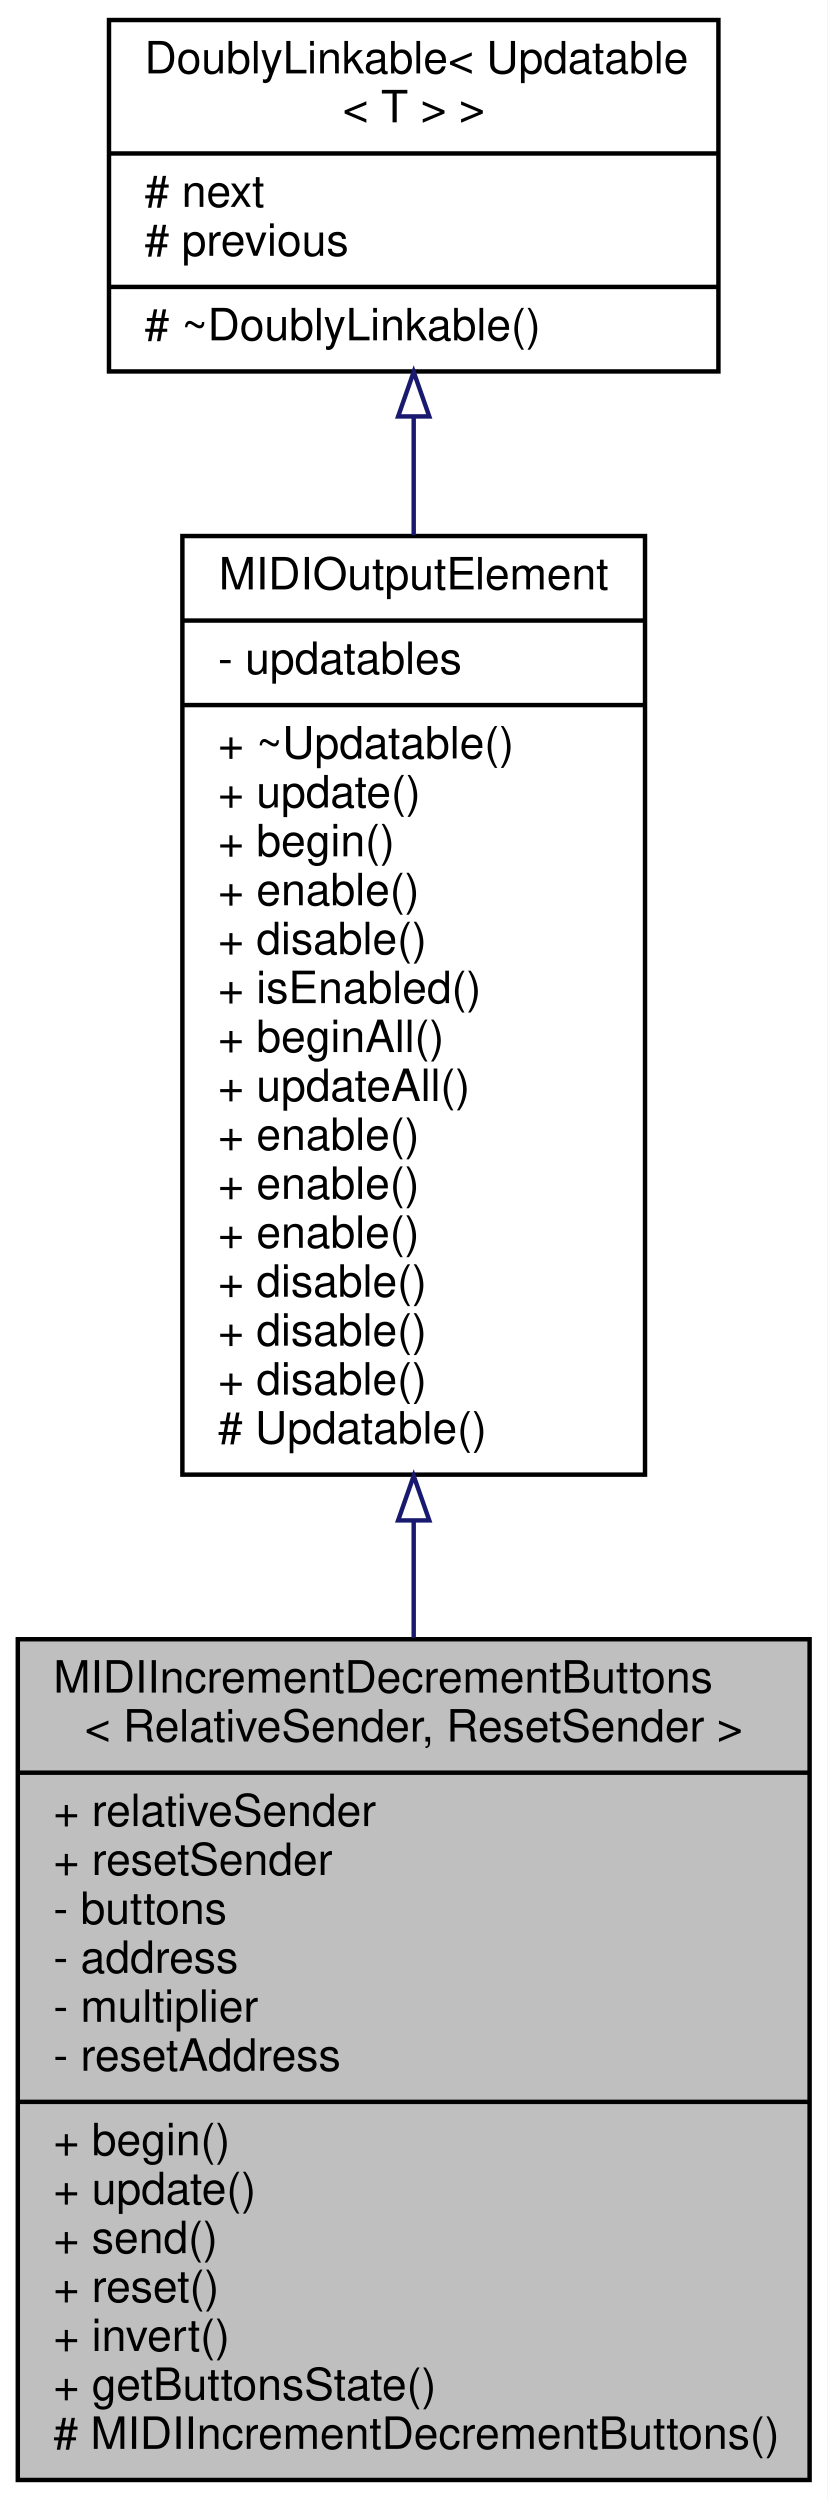
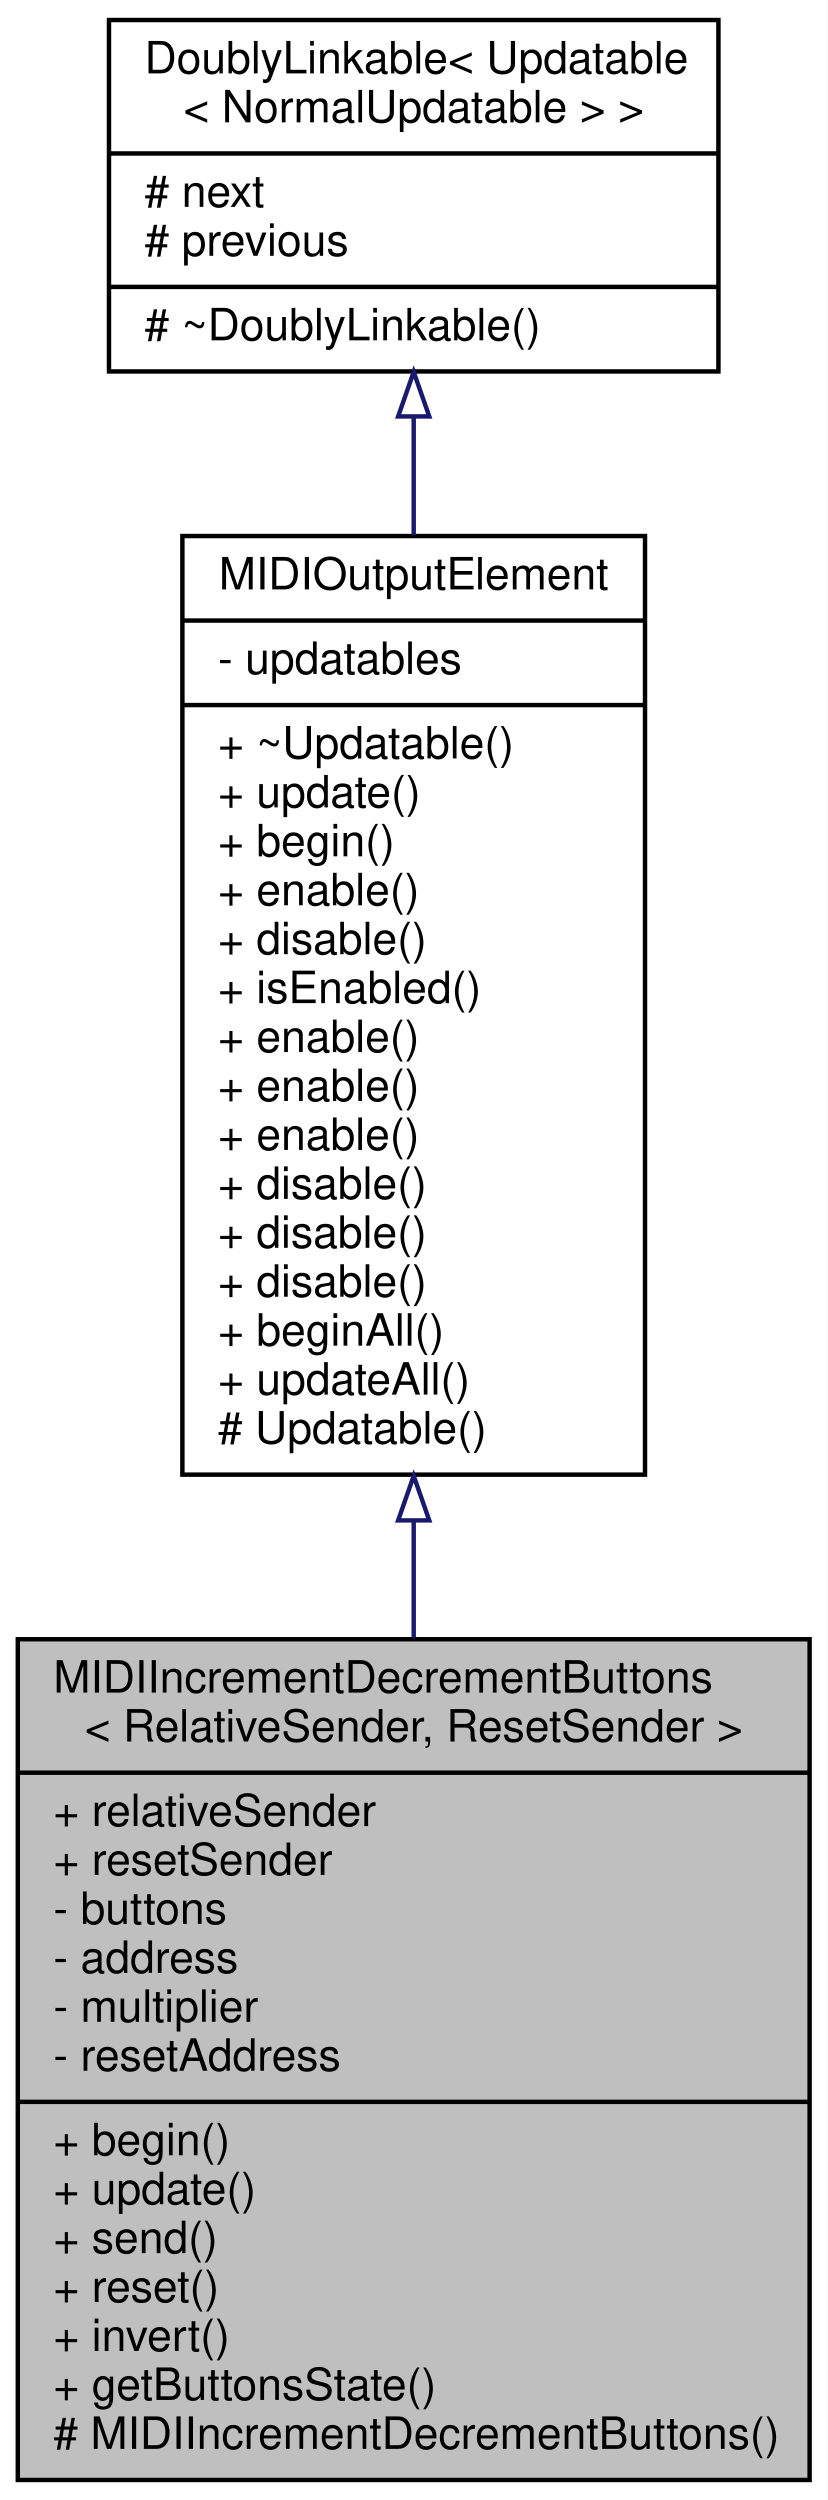
<svg xmlns="http://www.w3.org/2000/svg" xmlns:xlink="http://www.w3.org/1999/xlink" width="186pt" height="562pt" viewBox="0.00 0.00 186.00 562.00">
  <g id="graph0" class="graph" transform="scale(1 1) rotate(0) translate(4 558)">
    <polygon fill="white" stroke="none" points="-4,4 -4,-558 182,-558 182,4 -4,4" />
    <g id="node1" class="node">
      <g id="a_node1">
        <a xlink:title="An abstract class for two buttons that send incremental MIDI events.">
          <polygon fill="#bfbfbf" stroke="black" points="-1.42109e-14,-0.5 -1.42109e-14,-189.5 178,-189.5 178,-0.5 -1.42109e-14,-0.5" />
          <text text-anchor="start" x="8" y="-177.5" font-family="Helvetica,sans-Serif" font-size="10.00">MIDIIncrementDecrementButtons</text>
          <text text-anchor="middle" x="89" y="-166.5" font-family="Helvetica,sans-Serif" font-size="10.00">&lt; RelativeSender, ResetSender &gt;</text>
          <polyline fill="none" stroke="black" points="-1.42109e-14,-159.5 178,-159.5 " />
          <text text-anchor="start" x="8" y="-147.5" font-family="Helvetica,sans-Serif" font-size="10.00">+ relativeSender</text>
          <text text-anchor="start" x="8" y="-136.5" font-family="Helvetica,sans-Serif" font-size="10.00">+ resetSender</text>
          <text text-anchor="start" x="8" y="-125.5" font-family="Helvetica,sans-Serif" font-size="10.00">- buttons</text>
          <text text-anchor="start" x="8" y="-114.5" font-family="Helvetica,sans-Serif" font-size="10.00">- address</text>
          <text text-anchor="start" x="8" y="-103.5" font-family="Helvetica,sans-Serif" font-size="10.00">- multiplier</text>
          <text text-anchor="start" x="8" y="-92.5" font-family="Helvetica,sans-Serif" font-size="10.00">- resetAddress</text>
          <polyline fill="none" stroke="black" points="-1.42109e-14,-85.5 178,-85.5 " />
          <text text-anchor="start" x="8" y="-73.5" font-family="Helvetica,sans-Serif" font-size="10.00">+ begin()</text>
          <text text-anchor="start" x="8" y="-62.5" font-family="Helvetica,sans-Serif" font-size="10.00">+ update()</text>
          <text text-anchor="start" x="8" y="-51.5" font-family="Helvetica,sans-Serif" font-size="10.00">+ send()</text>
          <text text-anchor="start" x="8" y="-40.5" font-family="Helvetica,sans-Serif" font-size="10.00">+ reset()</text>
          <text text-anchor="start" x="8" y="-29.5" font-family="Helvetica,sans-Serif" font-size="10.00">+ invert()</text>
          <text text-anchor="start" x="8" y="-18.5" font-family="Helvetica,sans-Serif" font-size="10.00">+ getButtonsState()</text>
          <text text-anchor="start" x="8" y="-7.5" font-family="Helvetica,sans-Serif" font-size="10.00"># MIDIIncrementDecrementButtons()</text>
        </a>
      </g>
    </g>
    <g id="node2" class="node">
      <g id="a_node2">
-         <a xlink:href="../../d1/d55/classAH_1_1Updatable.html" target="_top" xlink:title="A super class for object that have to be updated regularly.">
+         <a xlink:href="../../d1/d55/classAH_1_1Updatable.html" target="_top" xlink:title=" ">
          <polygon fill="white" stroke="black" points="37,-226.5 37,-437.5 141,-437.5 141,-226.5 37,-226.5" />
          <text text-anchor="middle" x="89" y="-425.5" font-family="Helvetica,sans-Serif" font-size="10.00">MIDIOutputElement</text>
          <polyline fill="none" stroke="black" points="37,-418.5 141,-418.5 " />
          <text text-anchor="start" x="45" y="-406.5" font-family="Helvetica,sans-Serif" font-size="10.00">- updatables</text>
          <polyline fill="none" stroke="black" points="37,-399.5 141,-399.5 " />
          <text text-anchor="start" x="45" y="-387.5" font-family="Helvetica,sans-Serif" font-size="10.00">+ ~Updatable()</text>
          <text text-anchor="start" x="45" y="-376.5" font-family="Helvetica,sans-Serif" font-size="10.00">+ update()</text>
          <text text-anchor="start" x="45" y="-365.5" font-family="Helvetica,sans-Serif" font-size="10.00">+ begin()</text>
          <text text-anchor="start" x="45" y="-354.5" font-family="Helvetica,sans-Serif" font-size="10.00">+ enable()</text>
          <text text-anchor="start" x="45" y="-343.5" font-family="Helvetica,sans-Serif" font-size="10.00">+ disable()</text>
          <text text-anchor="start" x="45" y="-332.5" font-family="Helvetica,sans-Serif" font-size="10.00">+ isEnabled()</text>
-           <text text-anchor="start" x="45" y="-321.5" font-family="Helvetica,sans-Serif" font-size="10.00">+ beginAll()</text>
-           <text text-anchor="start" x="45" y="-310.5" font-family="Helvetica,sans-Serif" font-size="10.00">+ updateAll()</text>
+           <text text-anchor="start" x="45" y="-321.5" font-family="Helvetica,sans-Serif" font-size="10.00">+ enable()</text>
+           <text text-anchor="start" x="45" y="-310.5" font-family="Helvetica,sans-Serif" font-size="10.00">+ enable()</text>
          <text text-anchor="start" x="45" y="-299.5" font-family="Helvetica,sans-Serif" font-size="10.00">+ enable()</text>
-           <text text-anchor="start" x="45" y="-288.5" font-family="Helvetica,sans-Serif" font-size="10.00">+ enable()</text>
-           <text text-anchor="start" x="45" y="-277.5" font-family="Helvetica,sans-Serif" font-size="10.00">+ enable()</text>
+           <text text-anchor="start" x="45" y="-288.5" font-family="Helvetica,sans-Serif" font-size="10.00">+ disable()</text>
+           <text text-anchor="start" x="45" y="-277.5" font-family="Helvetica,sans-Serif" font-size="10.00">+ disable()</text>
          <text text-anchor="start" x="45" y="-266.5" font-family="Helvetica,sans-Serif" font-size="10.00">+ disable()</text>
-           <text text-anchor="start" x="45" y="-255.5" font-family="Helvetica,sans-Serif" font-size="10.00">+ disable()</text>
-           <text text-anchor="start" x="45" y="-244.5" font-family="Helvetica,sans-Serif" font-size="10.00">+ disable()</text>
+           <text text-anchor="start" x="45" y="-255.5" font-family="Helvetica,sans-Serif" font-size="10.00">+ beginAll()</text>
+           <text text-anchor="start" x="45" y="-244.5" font-family="Helvetica,sans-Serif" font-size="10.00">+ updateAll()</text>
          <text text-anchor="start" x="45" y="-233.5" font-family="Helvetica,sans-Serif" font-size="10.00"># Updatable()</text>
        </a>
      </g>
    </g>
    <g id="edge1" class="edge">
      <path fill="none" stroke="midnightblue" d="M89,-215.959C89,-207.206 89,-198.434 89,-189.839" />
      <polygon fill="none" stroke="midnightblue" points="85.5,-216.215 89,-226.215 92.5,-216.215 85.5,-216.215" />
    </g>
    <g id="node3" class="node">
      <g id="a_node3">
        <a xlink:href="../../d4/d23/classDoublyLinkable.html" target="_top" xlink:title=" ">
          <polygon fill="white" stroke="black" points="20.5,-474.5 20.5,-553.5 157.5,-553.5 157.5,-474.5 20.5,-474.5" />
          <text text-anchor="start" x="28.5" y="-541.5" font-family="Helvetica,sans-Serif" font-size="10.00">DoublyLinkable&lt; Updatable</text>
-           <text text-anchor="middle" x="89" y="-530.5" font-family="Helvetica,sans-Serif" font-size="10.00">&lt; T &gt; &gt;</text>
+           <text text-anchor="middle" x="89" y="-530.5" font-family="Helvetica,sans-Serif" font-size="10.00">&lt; NormalUpdatable &gt; &gt;</text>
          <polyline fill="none" stroke="black" points="20.5,-523.5 157.5,-523.5 " />
          <text text-anchor="start" x="28.5" y="-511.5" font-family="Helvetica,sans-Serif" font-size="10.00"># next</text>
          <text text-anchor="start" x="28.5" y="-500.5" font-family="Helvetica,sans-Serif" font-size="10.00"># previous</text>
          <polyline fill="none" stroke="black" points="20.5,-493.5 157.5,-493.5 " />
          <text text-anchor="start" x="28.5" y="-481.5" font-family="Helvetica,sans-Serif" font-size="10.00"># ~DoublyLinkable()</text>
        </a>
      </g>
    </g>
    <g id="edge2" class="edge">
      <path fill="none" stroke="midnightblue" d="M89,-464.16C89,-455.809 89,-446.856 89,-437.694" />
      <polygon fill="none" stroke="midnightblue" points="85.5,-464.385 89,-474.385 92.5,-464.386 85.5,-464.385" />
    </g>
  </g>
</svg>
